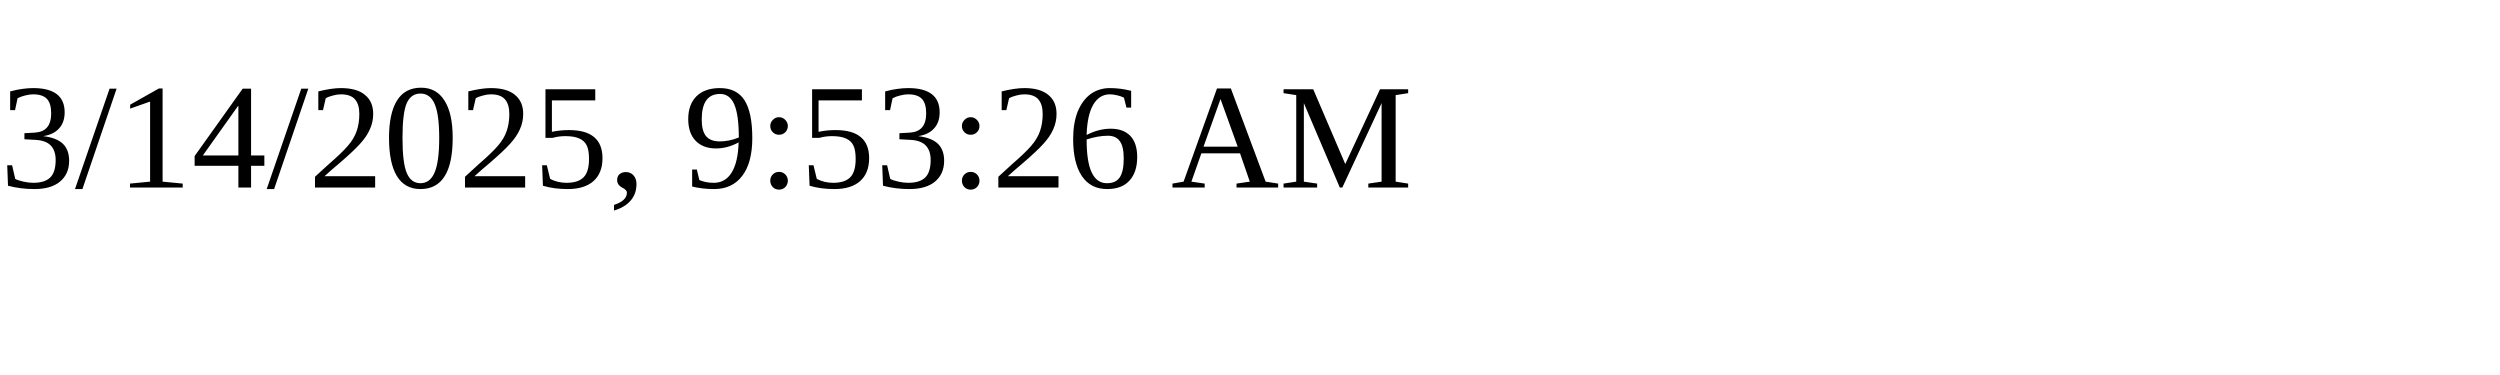
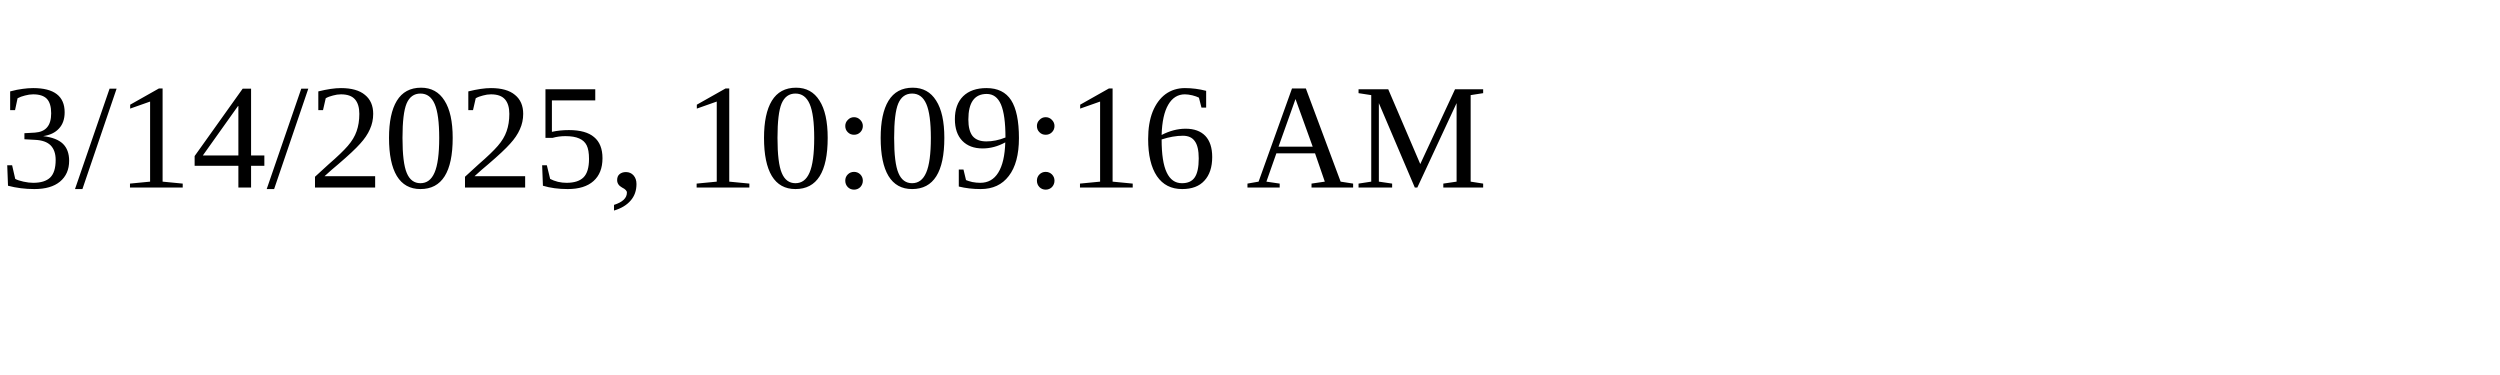
<svg xmlns="http://www.w3.org/2000/svg" height="30" width="200">
-   <text x="0" y="15">3/14/2025, 9:53:26 AM</text>
+   <text x="0" y="15">3/14/2025, 10:09:16 AM</text>
</svg>
